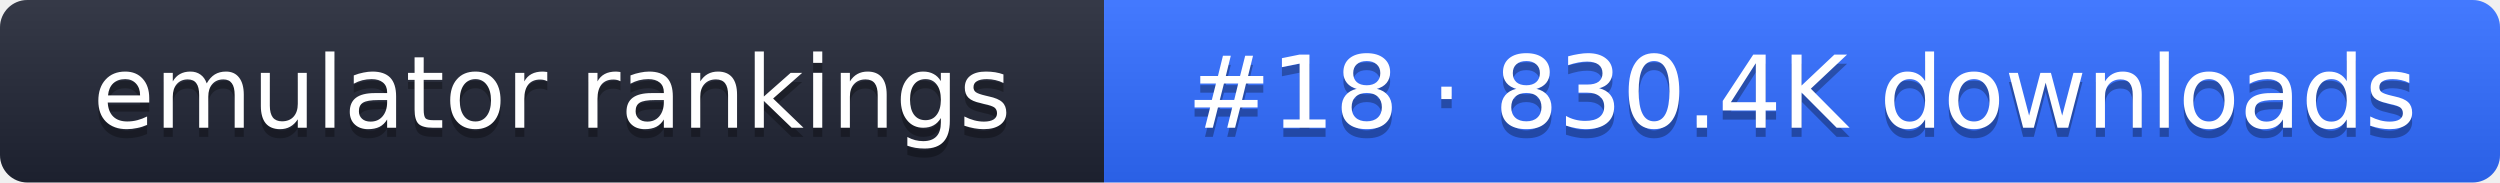
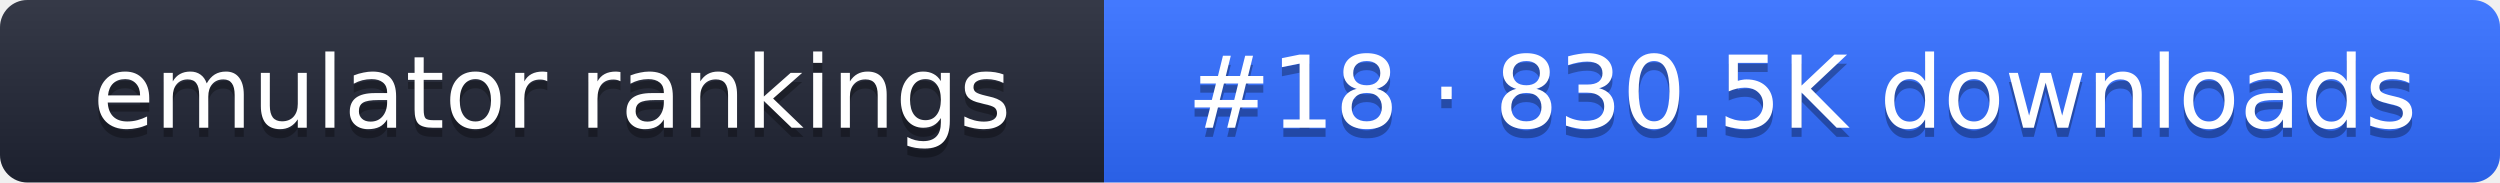
- <svg xmlns="http://www.w3.org/2000/svg" width="274" height="20" role="img" aria-label="emulator rankings: #18 · 830.4K downloads">
+ <svg xmlns="http://www.w3.org/2000/svg" width="274" height="20" role="img" aria-label="emulator rankings: #18 · 830.5K downloads">
  <linearGradient id="g" x2="0" y2="100%">
    <stop offset="0" stop-color="#fff" stop-opacity=".1" />
    <stop offset="1" stop-opacity=".1" />
  </linearGradient>
  <clipPath id="r">
    <rect width="274" height="20" rx="3" fill="#fff" />
  </clipPath>
  <g clip-path="url(#r)">
    <rect width="121" height="20" fill="#1f2433" />
    <rect x="121" width="153" height="20" fill="#2f6bff" />
    <rect width="274" height="20" fill="url(#g)" />
  </g>
  <g fill="#fff" text-anchor="middle" font-family="Verdana,DejaVu Sans,sans-serif" font-size="11">
    <text x="60.5" y="15" fill="#010101" fill-opacity=".3">emulator rankings</text>
    <text x="60.5" y="14">emulator rankings</text>
-     <text x="197.5" y="15" fill="#010101" fill-opacity=".3">#18 · 830.4K downloads</text>
-     <text x="197.5" y="14">#18 · 830.4K downloads</text>
+     <text x="197.5" y="15" fill="#010101" fill-opacity=".3">#18 · 830.5K downloads</text>
+     <text x="197.5" y="14">#18 · 830.5K downloads</text>
  </g>
</svg>
